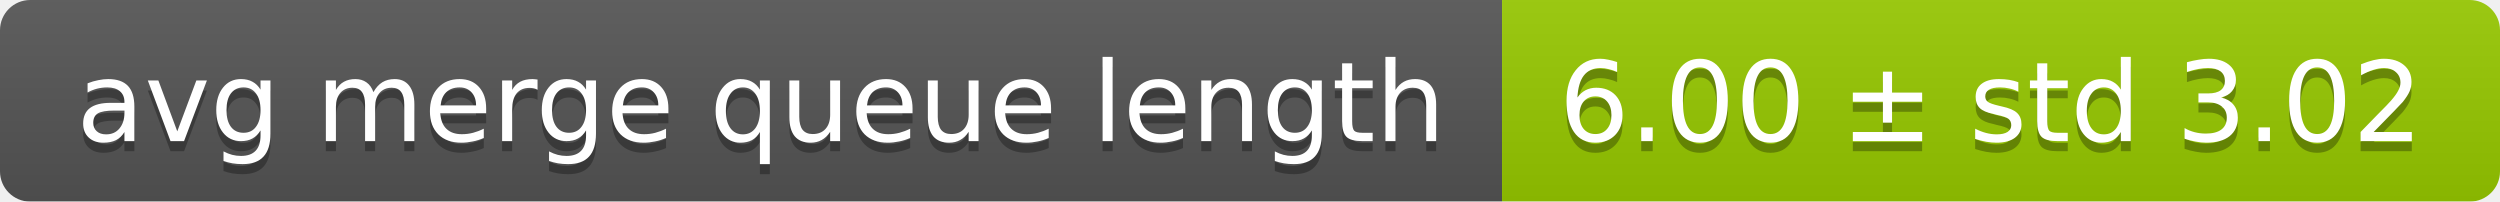
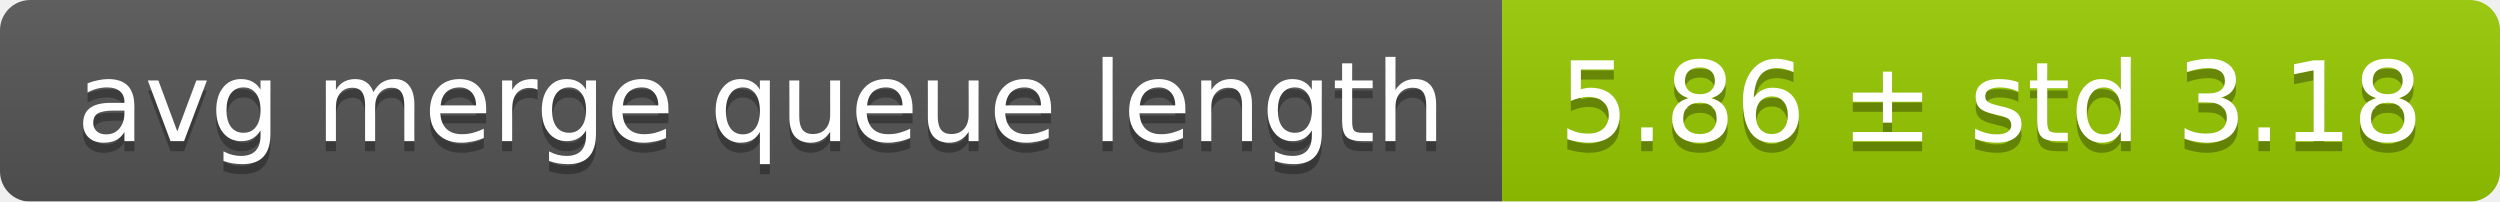
<svg xmlns="http://www.w3.org/2000/svg" width="248" height="20">
  <linearGradient id="smooth" x2="0" y2="100%">
    <stop offset="0" stop-color="#bbb" stop-opacity=".1" />
    <stop offset="1" stop-opacity=".1" />
  </linearGradient>
  <mask id="round">
    <rect width="248" height="20" rx="3" fill="#fff" />
  </mask>
  <g mask="url(#round)">
    <rect width="149" height="20" fill="#555" />
    <rect x="149" width="99" height="20" fill="#97ca00" />
    <rect width="248" height="20" fill="url(#smooth)" />
  </g>
  <g fill="#fff" text-anchor="middle" font-family="DejaVu Sans,Verdana,Geneva,sans-serif" font-size="11">
    <text x="75.5" y="15" fill="#010101" fill-opacity=".3">avg merge queue length</text>
    <text x="75.5" y="14">avg merge queue length</text>
-     <text x="197.5" y="15" fill="#010101" fill-opacity=".3">6.00 ± std 3.02</text>
-     <text x="197.5" y="14">6.00 ± std 3.02</text>
+     <text x="197.5" y="15" fill="#010101" fill-opacity=".3">5.86 ± std 3.18</text>
+     <text x="197.5" y="14">5.86 ± std 3.18</text>
  </g>
</svg>
